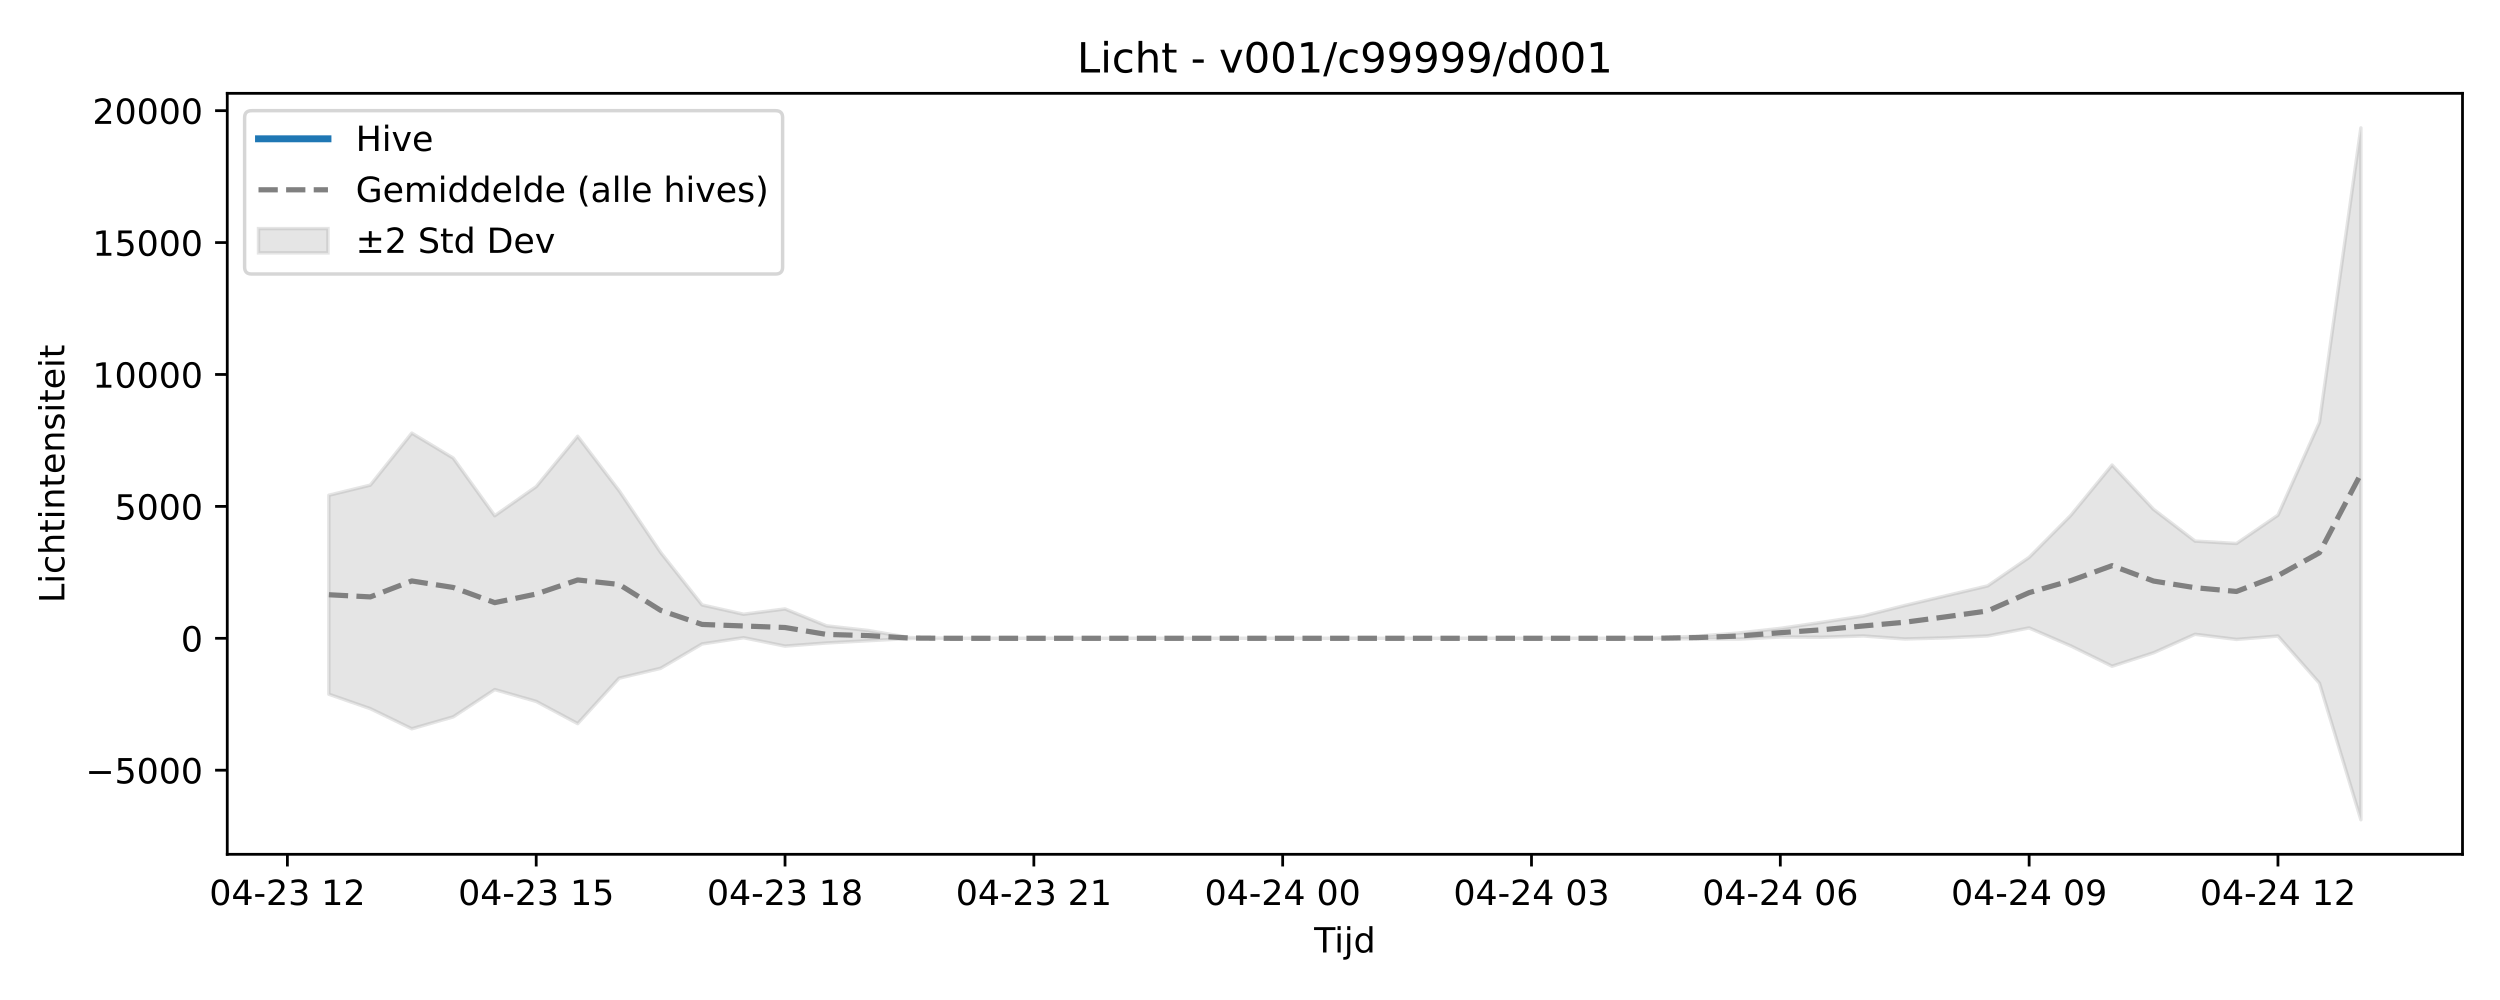
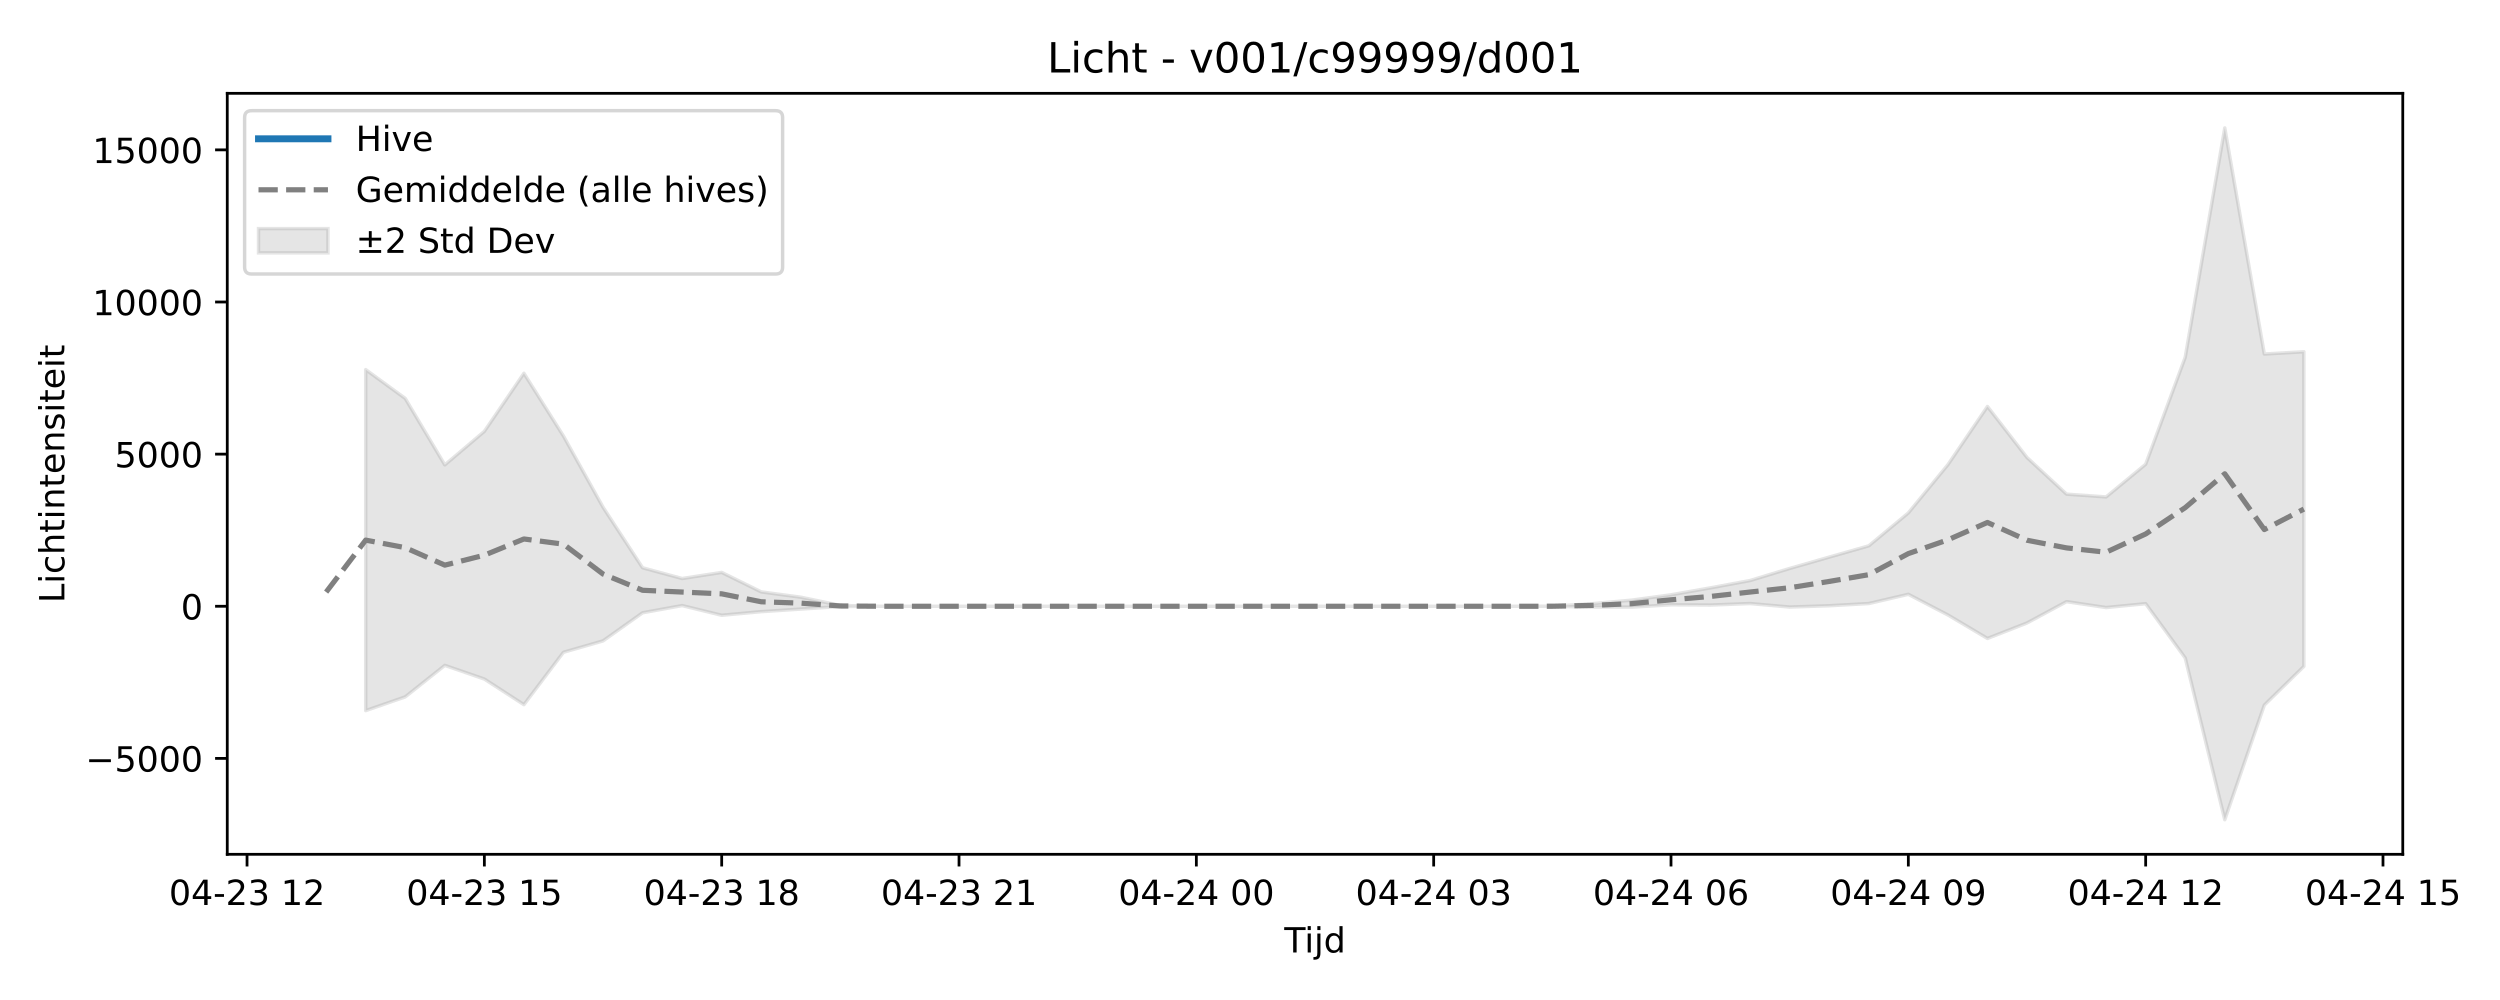
<svg xmlns="http://www.w3.org/2000/svg" xmlns:xlink="http://www.w3.org/1999/xlink" width="720pt" height="288pt" viewBox="0 0 720 288" version="1.1">
  <defs>
    <style type="text/css">*{stroke-linejoin: round; stroke-linecap: butt}</style>
  </defs>
  <g id="figure_1">
    <g id="patch_1">
      <path d="M 0 288  L 720 288  L 720 0  L 0 0  z " style="fill: #ffffff" />
    </g>
    <g id="axes_1">
      <g id="patch_2">
-         <path d="M 65.45 246.04  L 709.2 246.04  L 709.2 26.88  L 65.45 26.88  z " style="fill: #ffffff" />
+         <path d="M 65.45 246.04  L 691.998 246.04  L 691.998 26.88  L 65.45 26.88  z " style="fill: #ffffff" />
      </g>
      <g id="FillBetweenPolyCollection_1">
        <defs>
-           <path id="m9291f642d4" d="M 94.711 -145.371  L 94.711 -88.057  L 106.655 -83.9  L 118.598 -78.109  L 130.542 -81.544  L 142.485 -89.405  L 154.428 -85.99  L 166.372 -79.596  L 178.315 -92.684  L 190.259 -95.522  L 202.202 -102.543  L 214.146 -104.341  L 226.089 -101.919  L 238.032 -102.822  L 249.976 -103.468  L 261.919 -104.11  L 273.863 -104.169  L 285.806 -104.169  L 297.749 -104.169  L 309.693 -104.169  L 321.636 -104.169  L 333.58 -104.169  L 345.523 -104.169  L 357.466 -104.169  L 369.41 -104.169  L 381.353 -104.169  L 393.297 -104.169  L 405.24 -104.169  L 417.184 -104.169  L 429.127 -104.169  L 441.07 -104.169  L 453.014 -104.169  L 464.957 -104.169  L 476.901 -104.158  L 488.844 -103.969  L 500.787 -103.945  L 512.731 -104.538  L 524.674 -104.472  L 536.618 -104.847  L 548.561 -103.973  L 560.504 -104.298  L 572.448 -104.848  L 584.391 -107.157  L 596.335 -101.999  L 608.278 -96.13  L 620.222 -99.999  L 632.165 -105.322  L 644.108 -103.849  L 656.052 -104.814  L 667.995 -91.253  L 679.939 -51.922  L 679.939 -251.158  L 679.939 -251.158  L 667.995 -166.35  L 656.052 -139.635  L 644.108 -131.473  L 632.165 -132.168  L 620.222 -141.317  L 608.278 -154.062  L 596.335 -139.52  L 584.391 -127.484  L 572.448 -119.265  L 560.504 -116.446  L 548.561 -113.612  L 536.618 -110.6  L 524.674 -108.773  L 512.731 -107.029  L 500.787 -105.694  L 488.844 -104.801  L 476.901 -104.197  L 464.957 -104.169  L 453.014 -104.169  L 441.07 -104.169  L 429.127 -104.169  L 417.184 -104.169  L 405.24 -104.169  L 393.297 -104.169  L 381.353 -104.169  L 369.41 -104.169  L 357.466 -104.169  L 345.523 -104.169  L 333.58 -104.169  L 321.636 -104.169  L 309.693 -104.169  L 297.749 -104.169  L 285.806 -104.169  L 273.863 -104.169  L 261.919 -104.381  L 249.976 -106.431  L 238.032 -107.759  L 226.089 -112.629  L 214.146 -111.098  L 202.202 -113.781  L 190.259 -128.911  L 178.315 -146.672  L 166.372 -162.354  L 154.428 -147.852  L 142.485 -139.476  L 130.542 -156.069  L 118.598 -163.265  L 106.655 -148.285  L 94.711 -145.371  z " style="stroke: #808080; stroke-opacity: 0.2" />
+           <path id="m9bc0b50397" d="M 105.321 -181.55  L 105.321 -83.341  L 116.713 -87.302  L 128.105 -96.368  L 139.497 -92.43  L 150.888 -85.055  L 162.28 -100.149  L 173.672 -103.422  L 185.064 -111.52  L 196.455 -113.593  L 207.847 -110.8  L 219.239 -111.842  L 230.631 -112.587  L 242.023 -113.328  L 253.414 -113.395  L 264.806 -113.395  L 276.198 -113.395  L 287.59 -113.395  L 298.981 -113.395  L 310.373 -113.395  L 321.765 -113.395  L 333.157 -113.395  L 344.549 -113.395  L 355.94 -113.395  L 367.332 -113.395  L 378.724 -113.395  L 390.116 -113.395  L 401.507 -113.395  L 412.899 -113.395  L 424.291 -113.395  L 435.683 -113.395  L 447.075 -113.383  L 458.466 -113.164  L 469.858 -113.137  L 481.25 -113.821  L 492.642 -113.745  L 504.033 -114.177  L 515.425 -113.169  L 526.817 -113.544  L 538.209 -114.178  L 549.601 -116.841  L 560.992 -110.893  L 572.384 -104.124  L 583.776 -108.586  L 595.168 -114.725  L 606.559 -113.026  L 617.951 -114.139  L 629.343 -98.499  L 640.735 -51.922  L 652.127 -84.935  L 663.518 -96.085  L 663.518 -186.693  L 663.518 -186.693  L 652.127 -186.041  L 640.735 -251.158  L 629.343 -185.107  L 617.951 -154.298  L 606.559 -144.885  L 595.168 -145.686  L 583.776 -156.237  L 572.384 -170.936  L 560.992 -154.165  L 549.601 -140.284  L 538.209 -130.805  L 526.817 -127.554  L 515.425 -124.286  L 504.033 -120.812  L 492.642 -118.705  L 481.25 -116.694  L 469.858 -115.154  L 458.466 -114.124  L 447.075 -113.427  L 435.683 -113.395  L 424.291 -113.395  L 412.899 -113.395  L 401.507 -113.395  L 390.116 -113.395  L 378.724 -113.395  L 367.332 -113.395  L 355.94 -113.395  L 344.549 -113.395  L 333.157 -113.395  L 321.765 -113.395  L 310.373 -113.395  L 298.981 -113.395  L 287.59 -113.395  L 276.198 -113.395  L 264.806 -113.395  L 253.414 -113.395  L 242.023 -113.64  L 230.631 -116.004  L 219.239 -117.536  L 207.847 -123.152  L 196.455 -121.386  L 185.064 -124.48  L 173.672 -141.929  L 162.28 -162.413  L 150.888 -180.499  L 139.497 -163.774  L 128.105 -154.114  L 116.713 -173.251  L 105.321 -181.55  z " style="stroke: #808080; stroke-opacity: 0.2" />
        </defs>
-         <g clip-path="url(#pd07ae87611)">
-           <use xlink:href="#m9291f642d4" x="0" y="288" style="fill: #808080; fill-opacity: 0.2; stroke: #808080; stroke-opacity: 0.2" />
+         <g clip-path="url(#p7d65a3631e)">
+           <use xlink:href="#m9bc0b50397" x="0" y="288" style="fill: #808080; fill-opacity: 0.2; stroke: #808080; stroke-opacity: 0.2" />
        </g>
      </g>
      <g id="matplotlib.axis_1">
        <g id="xtick_1">
          <g id="line2d_1">
            <defs>
-               <path id="me0f590ff6b" d="M 0 0  L 0 3.5  " style="stroke: #000000; stroke-width: 0.8" />
-             </defs>
-             <g>
-               <use xlink:href="#me0f590ff6b" x="82.768" y="246.04" style="stroke: #000000; stroke-width: 0.8" />
+               <path id="mde64fbe4fe" d="M 0 0  L 0 3.5  " style="stroke: #000000; stroke-width: 0.8" />
+             </defs>
+             <g>
+               <use xlink:href="#mde64fbe4fe" x="71.146" y="246.04" style="stroke: #000000; stroke-width: 0.8" />
            </g>
          </g>
          <g id="text_1">
-             <g transform="translate(60.28748 260.6384) scale(0.1 -0.1)">
+             <g transform="translate(48.66542 260.6384) scale(0.1 -0.1)">
              <defs>
                <path id="DejaVuSans-30" d="M 2034 4250  Q 1547 4250 1301 3770  Q 1056 3291 1056 2328  Q 1056 1369 1301 889  Q 1547 409 2034 409  Q 2525 409 2770 889  Q 3016 1369 3016 2328  Q 3016 3291 2770 3770  Q 2525 4250 2034 4250  z M 2034 4750  Q 2819 4750 3233 4129  Q 3647 3509 3647 2328  Q 3647 1150 3233 529  Q 2819 -91 2034 -91  Q 1250 -91 836 529  Q 422 1150 422 2328  Q 422 3509 836 4129  Q 1250 4750 2034 4750  z " transform="scale(0.015625)" />
                <path id="DejaVuSans-34" d="M 2419 4116  L 825 1625  L 2419 1625  L 2419 4116  z M 2253 4666  L 3047 4666  L 3047 1625  L 3713 1625  L 3713 1100  L 3047 1100  L 3047 0  L 2419 0  L 2419 1100  L 313 1100  L 313 1709  L 2253 4666  z " transform="scale(0.015625)" />
                <path id="DejaVuSans-2d" d="M 313 2009  L 1997 2009  L 1997 1497  L 313 1497  L 313 2009  z " transform="scale(0.015625)" />
                <path id="DejaVuSans-32" d="M 1228 531  L 3431 531  L 3431 0  L 469 0  L 469 531  Q 828 903 1448 1529  Q 2069 2156 2228 2338  Q 2531 2678 2651 2914  Q 2772 3150 2772 3378  Q 2772 3750 2511 3984  Q 2250 4219 1831 4219  Q 1534 4219 1204 4116  Q 875 4013 500 3803  L 500 4441  Q 881 4594 1212 4672  Q 1544 4750 1819 4750  Q 2544 4750 2975 4387  Q 3406 4025 3406 3419  Q 3406 3131 3298 2873  Q 3191 2616 2906 2266  Q 2828 2175 2409 1742  Q 1991 1309 1228 531  z " transform="scale(0.015625)" />
                <path id="DejaVuSans-33" d="M 2597 2516  Q 3050 2419 3304 2112  Q 3559 1806 3559 1356  Q 3559 666 3084 287  Q 2609 -91 1734 -91  Q 1441 -91 1130 -33  Q 819 25 488 141  L 488 750  Q 750 597 1062 519  Q 1375 441 1716 441  Q 2309 441 2620 675  Q 2931 909 2931 1356  Q 2931 1769 2642 2001  Q 2353 2234 1838 2234  L 1294 2234  L 1294 2753  L 1863 2753  Q 2328 2753 2575 2939  Q 2822 3125 2822 3475  Q 2822 3834 2567 4026  Q 2313 4219 1838 4219  Q 1578 4219 1281 4162  Q 984 4106 628 3988  L 628 4550  Q 988 4650 1302 4700  Q 1616 4750 1894 4750  Q 2613 4750 3031 4423  Q 3450 4097 3450 3541  Q 3450 3153 3228 2886  Q 3006 2619 2597 2516  z " transform="scale(0.015625)" />
                <path id="DejaVuSans-20" transform="scale(0.015625)" />
                <path id="DejaVuSans-31" d="M 794 531  L 1825 531  L 1825 4091  L 703 3866  L 703 4441  L 1819 4666  L 2450 4666  L 2450 531  L 3481 531  L 3481 0  L 794 0  L 794 531  z " transform="scale(0.015625)" />
              </defs>
              <use xlink:href="#DejaVuSans-30" />
              <use xlink:href="#DejaVuSans-34" transform="translate(63.62305 0)" />
              <use xlink:href="#DejaVuSans-2d" transform="translate(127.2461 0)" />
              <use xlink:href="#DejaVuSans-32" transform="translate(163.3301 0)" />
              <use xlink:href="#DejaVuSans-33" transform="translate(226.9531 0)" />
              <use xlink:href="#DejaVuSans-20" transform="translate(290.5762 0)" />
              <use xlink:href="#DejaVuSans-31" transform="translate(322.3633 0)" />
              <use xlink:href="#DejaVuSans-32" transform="translate(385.9863 0)" />
            </g>
          </g>
        </g>
        <g id="xtick_2">
          <g id="line2d_2">
            <g>
-               <use xlink:href="#me0f590ff6b" x="154.428" y="246.04" style="stroke: #000000; stroke-width: 0.8" />
+               <use xlink:href="#mde64fbe4fe" x="139.497" y="246.04" style="stroke: #000000; stroke-width: 0.8" />
            </g>
          </g>
          <g id="text_2">
-             <g transform="translate(131.948 260.6384) scale(0.1 -0.1)">
+             <g transform="translate(117.0161 260.6384) scale(0.1 -0.1)">
              <defs>
                <path id="DejaVuSans-35" d="M 691 4666  L 3169 4666  L 3169 4134  L 1269 4134  L 1269 2991  Q 1406 3038 1543 3061  Q 1681 3084 1819 3084  Q 2600 3084 3056 2656  Q 3513 2228 3513 1497  Q 3513 744 3044 326  Q 2575 -91 1722 -91  Q 1428 -91 1123 -41  Q 819 9 494 109  L 494 744  Q 775 591 1075 516  Q 1375 441 1709 441  Q 2250 441 2565 725  Q 2881 1009 2881 1497  Q 2881 1984 2565 2268  Q 2250 2553 1709 2553  Q 1456 2553 1204 2497  Q 953 2441 691 2322  L 691 4666  z " transform="scale(0.015625)" />
              </defs>
              <use xlink:href="#DejaVuSans-30" />
              <use xlink:href="#DejaVuSans-34" transform="translate(63.62305 0)" />
              <use xlink:href="#DejaVuSans-2d" transform="translate(127.2461 0)" />
              <use xlink:href="#DejaVuSans-32" transform="translate(163.3301 0)" />
              <use xlink:href="#DejaVuSans-33" transform="translate(226.9531 0)" />
              <use xlink:href="#DejaVuSans-20" transform="translate(290.5762 0)" />
              <use xlink:href="#DejaVuSans-31" transform="translate(322.3633 0)" />
              <use xlink:href="#DejaVuSans-35" transform="translate(385.9863 0)" />
            </g>
          </g>
        </g>
        <g id="xtick_3">
          <g id="line2d_3">
            <g>
-               <use xlink:href="#me0f590ff6b" x="226.089" y="246.04" style="stroke: #000000; stroke-width: 0.8" />
+               <use xlink:href="#mde64fbe4fe" x="207.847" y="246.04" style="stroke: #000000; stroke-width: 0.8" />
            </g>
          </g>
          <g id="text_3">
-             <g transform="translate(203.6084 260.6384) scale(0.1 -0.1)">
+             <g transform="translate(185.3667 260.6384) scale(0.1 -0.1)">
              <defs>
                <path id="DejaVuSans-38" d="M 2034 2216  Q 1584 2216 1326 1975  Q 1069 1734 1069 1313  Q 1069 891 1326 650  Q 1584 409 2034 409  Q 2484 409 2743 651  Q 3003 894 3003 1313  Q 3003 1734 2745 1975  Q 2488 2216 2034 2216  z M 1403 2484  Q 997 2584 770 2862  Q 544 3141 544 3541  Q 544 4100 942 4425  Q 1341 4750 2034 4750  Q 2731 4750 3128 4425  Q 3525 4100 3525 3541  Q 3525 3141 3298 2862  Q 3072 2584 2669 2484  Q 3125 2378 3379 2068  Q 3634 1759 3634 1313  Q 3634 634 3220 271  Q 2806 -91 2034 -91  Q 1263 -91 848 271  Q 434 634 434 1313  Q 434 1759 690 2068  Q 947 2378 1403 2484  z M 1172 3481  Q 1172 3119 1398 2916  Q 1625 2713 2034 2713  Q 2441 2713 2670 2916  Q 2900 3119 2900 3481  Q 2900 3844 2670 4047  Q 2441 4250 2034 4250  Q 1625 4250 1398 4047  Q 1172 3844 1172 3481  z " transform="scale(0.015625)" />
              </defs>
              <use xlink:href="#DejaVuSans-30" />
              <use xlink:href="#DejaVuSans-34" transform="translate(63.62305 0)" />
              <use xlink:href="#DejaVuSans-2d" transform="translate(127.2461 0)" />
              <use xlink:href="#DejaVuSans-32" transform="translate(163.3301 0)" />
              <use xlink:href="#DejaVuSans-33" transform="translate(226.9531 0)" />
              <use xlink:href="#DejaVuSans-20" transform="translate(290.5762 0)" />
              <use xlink:href="#DejaVuSans-31" transform="translate(322.3633 0)" />
              <use xlink:href="#DejaVuSans-38" transform="translate(385.9863 0)" />
            </g>
          </g>
        </g>
        <g id="xtick_4">
          <g id="line2d_4">
            <g>
-               <use xlink:href="#me0f590ff6b" x="297.749" y="246.04" style="stroke: #000000; stroke-width: 0.8" />
+               <use xlink:href="#mde64fbe4fe" x="276.198" y="246.04" style="stroke: #000000; stroke-width: 0.8" />
            </g>
          </g>
          <g id="text_4">
-             <g transform="translate(275.2689 260.6384) scale(0.1 -0.1)">
+             <g transform="translate(253.7174 260.6384) scale(0.1 -0.1)">
              <use xlink:href="#DejaVuSans-30" />
              <use xlink:href="#DejaVuSans-34" transform="translate(63.62305 0)" />
              <use xlink:href="#DejaVuSans-2d" transform="translate(127.2461 0)" />
              <use xlink:href="#DejaVuSans-32" transform="translate(163.3301 0)" />
              <use xlink:href="#DejaVuSans-33" transform="translate(226.9531 0)" />
              <use xlink:href="#DejaVuSans-20" transform="translate(290.5762 0)" />
              <use xlink:href="#DejaVuSans-32" transform="translate(322.3633 0)" />
              <use xlink:href="#DejaVuSans-31" transform="translate(385.9863 0)" />
            </g>
          </g>
        </g>
        <g id="xtick_5">
          <g id="line2d_5">
            <g>
-               <use xlink:href="#me0f590ff6b" x="369.41" y="246.04" style="stroke: #000000; stroke-width: 0.8" />
+               <use xlink:href="#mde64fbe4fe" x="344.549" y="246.04" style="stroke: #000000; stroke-width: 0.8" />
            </g>
          </g>
          <g id="text_5">
-             <g transform="translate(346.9294 260.6384) scale(0.1 -0.1)">
+             <g transform="translate(322.0681 260.6384) scale(0.1 -0.1)">
              <use xlink:href="#DejaVuSans-30" />
              <use xlink:href="#DejaVuSans-34" transform="translate(63.62305 0)" />
              <use xlink:href="#DejaVuSans-2d" transform="translate(127.2461 0)" />
              <use xlink:href="#DejaVuSans-32" transform="translate(163.3301 0)" />
              <use xlink:href="#DejaVuSans-34" transform="translate(226.9531 0)" />
              <use xlink:href="#DejaVuSans-20" transform="translate(290.5762 0)" />
              <use xlink:href="#DejaVuSans-30" transform="translate(322.3633 0)" />
              <use xlink:href="#DejaVuSans-30" transform="translate(385.9863 0)" />
            </g>
          </g>
        </g>
        <g id="xtick_6">
          <g id="line2d_6">
            <g>
-               <use xlink:href="#me0f590ff6b" x="441.07" y="246.04" style="stroke: #000000; stroke-width: 0.8" />
+               <use xlink:href="#mde64fbe4fe" x="412.899" y="246.04" style="stroke: #000000; stroke-width: 0.8" />
            </g>
          </g>
          <g id="text_6">
-             <g transform="translate(418.5899 260.6384) scale(0.1 -0.1)">
+             <g transform="translate(390.4187 260.6384) scale(0.1 -0.1)">
              <use xlink:href="#DejaVuSans-30" />
              <use xlink:href="#DejaVuSans-34" transform="translate(63.62305 0)" />
              <use xlink:href="#DejaVuSans-2d" transform="translate(127.2461 0)" />
              <use xlink:href="#DejaVuSans-32" transform="translate(163.3301 0)" />
              <use xlink:href="#DejaVuSans-34" transform="translate(226.9531 0)" />
              <use xlink:href="#DejaVuSans-20" transform="translate(290.5762 0)" />
              <use xlink:href="#DejaVuSans-30" transform="translate(322.3633 0)" />
              <use xlink:href="#DejaVuSans-33" transform="translate(385.9863 0)" />
            </g>
          </g>
        </g>
        <g id="xtick_7">
          <g id="line2d_7">
            <g>
-               <use xlink:href="#me0f590ff6b" x="512.731" y="246.04" style="stroke: #000000; stroke-width: 0.8" />
+               <use xlink:href="#mde64fbe4fe" x="481.25" y="246.04" style="stroke: #000000; stroke-width: 0.8" />
            </g>
          </g>
          <g id="text_7">
-             <g transform="translate(490.2504 260.6384) scale(0.1 -0.1)">
+             <g transform="translate(458.7694 260.6384) scale(0.1 -0.1)">
              <defs>
                <path id="DejaVuSans-36" d="M 2113 2584  Q 1688 2584 1439 2293  Q 1191 2003 1191 1497  Q 1191 994 1439 701  Q 1688 409 2113 409  Q 2538 409 2786 701  Q 3034 994 3034 1497  Q 3034 2003 2786 2293  Q 2538 2584 2113 2584  z M 3366 4563  L 3366 3988  Q 3128 4100 2886 4159  Q 2644 4219 2406 4219  Q 1781 4219 1451 3797  Q 1122 3375 1075 2522  Q 1259 2794 1537 2939  Q 1816 3084 2150 3084  Q 2853 3084 3261 2657  Q 3669 2231 3669 1497  Q 3669 778 3244 343  Q 2819 -91 2113 -91  Q 1303 -91 875 529  Q 447 1150 447 2328  Q 447 3434 972 4092  Q 1497 4750 2381 4750  Q 2619 4750 2861 4703  Q 3103 4656 3366 4563  z " transform="scale(0.015625)" />
              </defs>
              <use xlink:href="#DejaVuSans-30" />
              <use xlink:href="#DejaVuSans-34" transform="translate(63.62305 0)" />
              <use xlink:href="#DejaVuSans-2d" transform="translate(127.2461 0)" />
              <use xlink:href="#DejaVuSans-32" transform="translate(163.3301 0)" />
              <use xlink:href="#DejaVuSans-34" transform="translate(226.9531 0)" />
              <use xlink:href="#DejaVuSans-20" transform="translate(290.5762 0)" />
              <use xlink:href="#DejaVuSans-30" transform="translate(322.3633 0)" />
              <use xlink:href="#DejaVuSans-36" transform="translate(385.9863 0)" />
            </g>
          </g>
        </g>
        <g id="xtick_8">
          <g id="line2d_8">
            <g>
-               <use xlink:href="#me0f590ff6b" x="584.391" y="246.04" style="stroke: #000000; stroke-width: 0.8" />
+               <use xlink:href="#mde64fbe4fe" x="549.601" y="246.04" style="stroke: #000000; stroke-width: 0.8" />
            </g>
          </g>
          <g id="text_8">
-             <g transform="translate(561.9109 260.6384) scale(0.1 -0.1)">
+             <g transform="translate(527.12 260.6384) scale(0.1 -0.1)">
              <defs>
                <path id="DejaVuSans-39" d="M 703 97  L 703 672  Q 941 559 1184 500  Q 1428 441 1663 441  Q 2288 441 2617 861  Q 2947 1281 2994 2138  Q 2813 1869 2534 1725  Q 2256 1581 1919 1581  Q 1219 1581 811 2004  Q 403 2428 403 3163  Q 403 3881 828 4315  Q 1253 4750 1959 4750  Q 2769 4750 3195 4129  Q 3622 3509 3622 2328  Q 3622 1225 3098 567  Q 2575 -91 1691 -91  Q 1453 -91 1209 -44  Q 966 3 703 97  z M 1959 2075  Q 2384 2075 2632 2365  Q 2881 2656 2881 3163  Q 2881 3666 2632 3958  Q 2384 4250 1959 4250  Q 1534 4250 1286 3958  Q 1038 3666 1038 3163  Q 1038 2656 1286 2365  Q 1534 2075 1959 2075  z " transform="scale(0.015625)" />
              </defs>
              <use xlink:href="#DejaVuSans-30" />
              <use xlink:href="#DejaVuSans-34" transform="translate(63.62305 0)" />
              <use xlink:href="#DejaVuSans-2d" transform="translate(127.2461 0)" />
              <use xlink:href="#DejaVuSans-32" transform="translate(163.3301 0)" />
              <use xlink:href="#DejaVuSans-34" transform="translate(226.9531 0)" />
              <use xlink:href="#DejaVuSans-20" transform="translate(290.5762 0)" />
              <use xlink:href="#DejaVuSans-30" transform="translate(322.3633 0)" />
              <use xlink:href="#DejaVuSans-39" transform="translate(385.9863 0)" />
            </g>
          </g>
        </g>
        <g id="xtick_9">
          <g id="line2d_9">
            <g>
-               <use xlink:href="#me0f590ff6b" x="656.052" y="246.04" style="stroke: #000000; stroke-width: 0.8" />
+               <use xlink:href="#mde64fbe4fe" x="617.951" y="246.04" style="stroke: #000000; stroke-width: 0.8" />
            </g>
          </g>
          <g id="text_9">
-             <g transform="translate(633.5713 260.6384) scale(0.1 -0.1)">
+             <g transform="translate(595.4707 260.6384) scale(0.1 -0.1)">
              <use xlink:href="#DejaVuSans-30" />
              <use xlink:href="#DejaVuSans-34" transform="translate(63.62305 0)" />
              <use xlink:href="#DejaVuSans-2d" transform="translate(127.2461 0)" />
              <use xlink:href="#DejaVuSans-32" transform="translate(163.3301 0)" />
              <use xlink:href="#DejaVuSans-34" transform="translate(226.9531 0)" />
              <use xlink:href="#DejaVuSans-20" transform="translate(290.5762 0)" />
              <use xlink:href="#DejaVuSans-31" transform="translate(322.3633 0)" />
              <use xlink:href="#DejaVuSans-32" transform="translate(385.9863 0)" />
            </g>
          </g>
        </g>
-         <g id="text_10">
-           <g transform="translate(378.475 274.3166) scale(0.1 -0.1)">
+         <g id="xtick_10">
+           <g id="line2d_10">
+             <g>
+               <use xlink:href="#mde64fbe4fe" x="686.302" y="246.04" style="stroke: #000000; stroke-width: 0.8" />
+             </g>
+           </g>
+           <g id="text_10">
+             <g transform="translate(663.8214 260.6384) scale(0.1 -0.1)">
+               <use xlink:href="#DejaVuSans-30" />
+               <use xlink:href="#DejaVuSans-34" transform="translate(63.62305 0)" />
+               <use xlink:href="#DejaVuSans-2d" transform="translate(127.2461 0)" />
+               <use xlink:href="#DejaVuSans-32" transform="translate(163.3301 0)" />
+               <use xlink:href="#DejaVuSans-34" transform="translate(226.9531 0)" />
+               <use xlink:href="#DejaVuSans-20" transform="translate(290.5762 0)" />
+               <use xlink:href="#DejaVuSans-31" transform="translate(322.3633 0)" />
+               <use xlink:href="#DejaVuSans-35" transform="translate(385.9863 0)" />
+             </g>
+           </g>
+         </g>
+         <g id="text_11">
+           <g transform="translate(369.8739 274.3166) scale(0.1 -0.1)">
            <defs>
              <path id="DejaVuSans-54" d="M -19 4666  L 3928 4666  L 3928 4134  L 2272 4134  L 2272 0  L 1638 0  L 1638 4134  L -19 4134  L -19 4666  z " transform="scale(0.015625)" />
              <path id="DejaVuSans-69" d="M 603 3500  L 1178 3500  L 1178 0  L 603 0  L 603 3500  z M 603 4863  L 1178 4863  L 1178 4134  L 603 4134  L 603 4863  z " transform="scale(0.015625)" />
              <path id="DejaVuSans-6a" d="M 603 3500  L 1178 3500  L 1178 -63  Q 1178 -731 923 -1031  Q 669 -1331 103 -1331  L -116 -1331  L -116 -844  L 38 -844  Q 366 -844 484 -692  Q 603 -541 603 -63  L 603 3500  z M 603 4863  L 1178 4863  L 1178 4134  L 603 4134  L 603 4863  z " transform="scale(0.015625)" />
              <path id="DejaVuSans-64" d="M 2906 2969  L 2906 4863  L 3481 4863  L 3481 0  L 2906 0  L 2906 525  Q 2725 213 2448 61  Q 2172 -91 1784 -91  Q 1150 -91 751 415  Q 353 922 353 1747  Q 353 2572 751 3078  Q 1150 3584 1784 3584  Q 2172 3584 2448 3432  Q 2725 3281 2906 2969  z M 947 1747  Q 947 1113 1208 752  Q 1469 391 1925 391  Q 2381 391 2643 752  Q 2906 1113 2906 1747  Q 2906 2381 2643 2742  Q 2381 3103 1925 3103  Q 1469 3103 1208 2742  Q 947 2381 947 1747  z " transform="scale(0.015625)" />
            </defs>
            <use xlink:href="#DejaVuSans-54" />
            <use xlink:href="#DejaVuSans-69" transform="translate(57.95898 0)" />
            <use xlink:href="#DejaVuSans-6a" transform="translate(85.74219 0)" />
            <use xlink:href="#DejaVuSans-64" transform="translate(113.5254 0)" />
          </g>
        </g>
      </g>
      <g id="matplotlib.axis_2">
        <g id="ytick_1">
-           <g id="line2d_10">
-             <defs>
-               <path id="m9c5a09394f" d="M 0 0  L -3.5 0  " style="stroke: #000000; stroke-width: 0.8" />
-             </defs>
-             <g>
-               <use xlink:href="#m9c5a09394f" x="65.45" y="221.821" style="stroke: #000000; stroke-width: 0.8" />
-             </g>
-           </g>
-           <g id="text_11">
-             <g transform="translate(24.62031 225.6205) scale(0.1 -0.1)">
+           <g id="line2d_11">
+             <defs>
+               <path id="med34aa5568" d="M 0 0  L -3.5 0  " style="stroke: #000000; stroke-width: 0.8" />
+             </defs>
+             <g>
+               <use xlink:href="#med34aa5568" x="65.45" y="218.418" style="stroke: #000000; stroke-width: 0.8" />
+             </g>
+           </g>
+           <g id="text_12">
+             <g transform="translate(24.62031 222.2174) scale(0.1 -0.1)">
              <defs>
                <path id="DejaVuSans-2212" d="M 678 2272  L 4684 2272  L 4684 1741  L 678 1741  L 678 2272  z " transform="scale(0.015625)" />
              </defs>
              <use xlink:href="#DejaVuSans-2212" />
              <use xlink:href="#DejaVuSans-35" transform="translate(83.78906 0)" />
              <use xlink:href="#DejaVuSans-30" transform="translate(147.4121 0)" />
              <use xlink:href="#DejaVuSans-30" transform="translate(211.0352 0)" />
              <use xlink:href="#DejaVuSans-30" transform="translate(274.6582 0)" />
            </g>
          </g>
        </g>
        <g id="ytick_2">
-           <g id="line2d_11">
-             <g>
-               <use xlink:href="#m9c5a09394f" x="65.45" y="183.831" style="stroke: #000000; stroke-width: 0.8" />
-             </g>
-           </g>
-           <g id="text_12">
-             <g transform="translate(52.0875 187.63) scale(0.1 -0.1)">
+           <g id="line2d_12">
+             <g>
+               <use xlink:href="#med34aa5568" x="65.45" y="174.605" style="stroke: #000000; stroke-width: 0.8" />
+             </g>
+           </g>
+           <g id="text_13">
+             <g transform="translate(52.0875 178.4038) scale(0.1 -0.1)">
              <use xlink:href="#DejaVuSans-30" />
            </g>
          </g>
        </g>
        <g id="ytick_3">
-           <g id="line2d_12">
-             <g>
-               <use xlink:href="#m9c5a09394f" x="65.45" y="145.84" style="stroke: #000000; stroke-width: 0.8" />
-             </g>
-           </g>
-           <g id="text_13">
-             <g transform="translate(33 149.6396) scale(0.1 -0.1)">
+           <g id="line2d_13">
+             <g>
+               <use xlink:href="#med34aa5568" x="65.45" y="130.791" style="stroke: #000000; stroke-width: 0.8" />
+             </g>
+           </g>
+           <g id="text_14">
+             <g transform="translate(33 134.5902) scale(0.1 -0.1)">
              <use xlink:href="#DejaVuSans-35" />
              <use xlink:href="#DejaVuSans-30" transform="translate(63.62305 0)" />
              <use xlink:href="#DejaVuSans-30" transform="translate(127.2461 0)" />
              <use xlink:href="#DejaVuSans-30" transform="translate(190.8691 0)" />
            </g>
          </g>
        </g>
        <g id="ytick_4">
-           <g id="line2d_13">
-             <g>
-               <use xlink:href="#m9c5a09394f" x="65.45" y="107.85" style="stroke: #000000; stroke-width: 0.8" />
-             </g>
-           </g>
-           <g id="text_14">
-             <g transform="translate(26.6375 111.6492) scale(0.1 -0.1)">
+           <g id="line2d_14">
+             <g>
+               <use xlink:href="#med34aa5568" x="65.45" y="86.977" style="stroke: #000000; stroke-width: 0.8" />
+             </g>
+           </g>
+           <g id="text_15">
+             <g transform="translate(26.6375 90.77667) scale(0.1 -0.1)">
              <use xlink:href="#DejaVuSans-31" />
              <use xlink:href="#DejaVuSans-30" transform="translate(63.62305 0)" />
              <use xlink:href="#DejaVuSans-30" transform="translate(127.2461 0)" />
              <use xlink:href="#DejaVuSans-30" transform="translate(190.8691 0)" />
              <use xlink:href="#DejaVuSans-30" transform="translate(254.4922 0)" />
            </g>
          </g>
        </g>
        <g id="ytick_5">
-           <g id="line2d_14">
-             <g>
-               <use xlink:href="#m9c5a09394f" x="65.45" y="69.86" style="stroke: #000000; stroke-width: 0.8" />
-             </g>
-           </g>
-           <g id="text_15">
-             <g transform="translate(26.6375 73.65879) scale(0.1 -0.1)">
+           <g id="line2d_15">
+             <g>
+               <use xlink:href="#med34aa5568" x="65.45" y="43.164" style="stroke: #000000; stroke-width: 0.8" />
+             </g>
+           </g>
+           <g id="text_16">
+             <g transform="translate(26.6375 46.96311) scale(0.1 -0.1)">
              <use xlink:href="#DejaVuSans-31" />
              <use xlink:href="#DejaVuSans-35" transform="translate(63.62305 0)" />
-               <use xlink:href="#DejaVuSans-30" transform="translate(127.2461 0)" />
-               <use xlink:href="#DejaVuSans-30" transform="translate(190.8691 0)" />
-               <use xlink:href="#DejaVuSans-30" transform="translate(254.4922 0)" />
-             </g>
-           </g>
-         </g>
-         <g id="ytick_6">
-           <g id="line2d_15">
-             <g>
-               <use xlink:href="#m9c5a09394f" x="65.45" y="31.869" style="stroke: #000000; stroke-width: 0.8" />
-             </g>
-           </g>
-           <g id="text_16">
-             <g transform="translate(26.6375 35.66837) scale(0.1 -0.1)">
-               <use xlink:href="#DejaVuSans-32" />
-               <use xlink:href="#DejaVuSans-30" transform="translate(63.62305 0)" />
              <use xlink:href="#DejaVuSans-30" transform="translate(127.2461 0)" />
              <use xlink:href="#DejaVuSans-30" transform="translate(190.8691 0)" />
              <use xlink:href="#DejaVuSans-30" transform="translate(254.4922 0)" />
            </g>
          </g>
        </g>
        <g id="text_17">
          <g transform="translate(18.54062 173.6561) rotate(-90) scale(0.1 -0.1)">
            <defs>
              <path id="DejaVuSans-4c" d="M 628 4666  L 1259 4666  L 1259 531  L 3531 531  L 3531 0  L 628 0  L 628 4666  z " transform="scale(0.015625)" />
              <path id="DejaVuSans-63" d="M 3122 3366  L 3122 2828  Q 2878 2963 2633 3030  Q 2388 3097 2138 3097  Q 1578 3097 1268 2742  Q 959 2388 959 1747  Q 959 1106 1268 751  Q 1578 397 2138 397  Q 2388 397 2633 464  Q 2878 531 3122 666  L 3122 134  Q 2881 22 2623 -34  Q 2366 -91 2075 -91  Q 1284 -91 818 406  Q 353 903 353 1747  Q 353 2603 823 3093  Q 1294 3584 2113 3584  Q 2378 3584 2631 3529  Q 2884 3475 3122 3366  z " transform="scale(0.015625)" />
              <path id="DejaVuSans-68" d="M 3513 2113  L 3513 0  L 2938 0  L 2938 2094  Q 2938 2591 2744 2837  Q 2550 3084 2163 3084  Q 1697 3084 1428 2787  Q 1159 2491 1159 1978  L 1159 0  L 581 0  L 581 4863  L 1159 4863  L 1159 2956  Q 1366 3272 1645 3428  Q 1925 3584 2291 3584  Q 2894 3584 3203 3211  Q 3513 2838 3513 2113  z " transform="scale(0.015625)" />
              <path id="DejaVuSans-74" d="M 1172 4494  L 1172 3500  L 2356 3500  L 2356 3053  L 1172 3053  L 1172 1153  Q 1172 725 1289 603  Q 1406 481 1766 481  L 2356 481  L 2356 0  L 1766 0  Q 1100 0 847 248  Q 594 497 594 1153  L 594 3053  L 172 3053  L 172 3500  L 594 3500  L 594 4494  L 1172 4494  z " transform="scale(0.015625)" />
              <path id="DejaVuSans-6e" d="M 3513 2113  L 3513 0  L 2938 0  L 2938 2094  Q 2938 2591 2744 2837  Q 2550 3084 2163 3084  Q 1697 3084 1428 2787  Q 1159 2491 1159 1978  L 1159 0  L 581 0  L 581 3500  L 1159 3500  L 1159 2956  Q 1366 3272 1645 3428  Q 1925 3584 2291 3584  Q 2894 3584 3203 3211  Q 3513 2838 3513 2113  z " transform="scale(0.015625)" />
              <path id="DejaVuSans-65" d="M 3597 1894  L 3597 1613  L 953 1613  Q 991 1019 1311 708  Q 1631 397 2203 397  Q 2534 397 2845 478  Q 3156 559 3463 722  L 3463 178  Q 3153 47 2828 -22  Q 2503 -91 2169 -91  Q 1331 -91 842 396  Q 353 884 353 1716  Q 353 2575 817 3079  Q 1281 3584 2069 3584  Q 2775 3584 3186 3129  Q 3597 2675 3597 1894  z M 3022 2063  Q 3016 2534 2758 2815  Q 2500 3097 2075 3097  Q 1594 3097 1305 2825  Q 1016 2553 972 2059  L 3022 2063  z " transform="scale(0.015625)" />
              <path id="DejaVuSans-73" d="M 2834 3397  L 2834 2853  Q 2591 2978 2328 3040  Q 2066 3103 1784 3103  Q 1356 3103 1142 2972  Q 928 2841 928 2578  Q 928 2378 1081 2264  Q 1234 2150 1697 2047  L 1894 2003  Q 2506 1872 2764 1633  Q 3022 1394 3022 966  Q 3022 478 2636 193  Q 2250 -91 1575 -91  Q 1294 -91 989 -36  Q 684 19 347 128  L 347 722  Q 666 556 975 473  Q 1284 391 1588 391  Q 1994 391 2212 530  Q 2431 669 2431 922  Q 2431 1156 2273 1281  Q 2116 1406 1581 1522  L 1381 1569  Q 847 1681 609 1914  Q 372 2147 372 2553  Q 372 3047 722 3315  Q 1072 3584 1716 3584  Q 2034 3584 2315 3537  Q 2597 3491 2834 3397  z " transform="scale(0.015625)" />
            </defs>
            <use xlink:href="#DejaVuSans-4c" />
            <use xlink:href="#DejaVuSans-69" transform="translate(55.71289 0)" />
            <use xlink:href="#DejaVuSans-63" transform="translate(83.49609 0)" />
            <use xlink:href="#DejaVuSans-68" transform="translate(138.4766 0)" />
            <use xlink:href="#DejaVuSans-74" transform="translate(201.8555 0)" />
            <use xlink:href="#DejaVuSans-69" transform="translate(241.0645 0)" />
            <use xlink:href="#DejaVuSans-6e" transform="translate(268.8477 0)" />
            <use xlink:href="#DejaVuSans-74" transform="translate(332.2266 0)" />
            <use xlink:href="#DejaVuSans-65" transform="translate(371.4355 0)" />
            <use xlink:href="#DejaVuSans-6e" transform="translate(432.959 0)" />
            <use xlink:href="#DejaVuSans-73" transform="translate(496.3379 0)" />
            <use xlink:href="#DejaVuSans-69" transform="translate(548.4375 0)" />
            <use xlink:href="#DejaVuSans-74" transform="translate(576.2207 0)" />
            <use xlink:href="#DejaVuSans-65" transform="translate(615.4297 0)" />
            <use xlink:href="#DejaVuSans-69" transform="translate(676.9531 0)" />
            <use xlink:href="#DejaVuSans-74" transform="translate(704.7363 0)" />
          </g>
        </g>
      </g>
      <g id="line2d_16">
-         <path clip-path="url(#pd07ae87611)" style="fill: none; stroke: #1f77b4; stroke-width: 2; stroke-linecap: square" />
+         <path clip-path="url(#p7d65a3631e)" style="fill: none; stroke: #1f77b4; stroke-width: 2; stroke-linecap: square" />
      </g>
      <g id="line2d_17">
-         <path d="M 94.711 171.286  L 106.655 171.908  L 118.598 167.313  L 130.542 169.193  L 142.485 173.559  L 154.428 171.079  L 166.372 167.025  L 178.315 168.322  L 190.259 175.784  L 202.202 179.838  L 214.146 180.281  L 226.089 180.726  L 238.032 182.709  L 249.976 183.051  L 261.919 183.754  L 273.863 183.831  L 285.806 183.831  L 297.749 183.831  L 309.693 183.831  L 321.636 183.831  L 333.58 183.831  L 345.523 183.831  L 357.466 183.831  L 369.41 183.831  L 381.353 183.831  L 393.297 183.831  L 405.24 183.831  L 417.184 183.831  L 429.127 183.831  L 441.07 183.831  L 453.014 183.831  L 464.957 183.831  L 476.901 183.822  L 488.844 183.615  L 500.787 183.18  L 512.731 182.216  L 524.674 181.378  L 536.618 180.277  L 548.561 179.207  L 560.504 177.628  L 572.448 175.944  L 584.391 170.68  L 596.335 167.241  L 608.278 162.904  L 620.222 167.342  L 632.165 169.255  L 644.108 170.339  L 656.052 165.776  L 667.995 159.199  L 679.939 136.46  " clip-path="url(#pd07ae87611)" style="fill: none; stroke-dasharray: 5.55,2.4; stroke-dashoffset: 0; stroke: #808080; stroke-width: 1.5" />
+         <path d="M 93.929 170.523  L 105.321 155.555  L 116.713 157.724  L 128.105 162.759  L 139.497 159.898  L 150.888 155.223  L 162.28 156.719  L 173.672 165.324  L 185.064 170  L 196.455 170.51  L 207.847 171.024  L 219.239 173.311  L 230.631 173.705  L 242.023 174.516  L 253.414 174.605  L 264.806 174.605  L 276.198 174.605  L 287.59 174.605  L 298.981 174.605  L 310.373 174.605  L 321.765 174.605  L 333.157 174.605  L 344.549 174.605  L 355.94 174.605  L 367.332 174.605  L 378.724 174.605  L 390.116 174.605  L 401.507 174.605  L 412.899 174.605  L 424.291 174.605  L 435.683 174.605  L 447.075 174.595  L 458.466 174.356  L 469.858 173.854  L 481.25 172.742  L 492.642 171.775  L 504.033 170.506  L 515.425 169.272  L 526.817 167.451  L 538.209 165.508  L 549.601 159.437  L 560.992 155.471  L 572.384 150.47  L 583.776 155.589  L 595.168 157.795  L 606.559 159.045  L 617.951 153.782  L 629.343 146.197  L 640.735 136.46  L 652.127 152.512  L 663.518 146.611  " clip-path="url(#p7d65a3631e)" style="fill: none; stroke-dasharray: 5.55,2.4; stroke-dashoffset: 0; stroke: #808080; stroke-width: 1.5" />
      </g>
      <g id="patch_3">
        <path d="M 65.45 246.04  L 65.45 26.88  " style="fill: none; stroke: #000000; stroke-width: 0.8; stroke-linejoin: miter; stroke-linecap: square" />
      </g>
      <g id="patch_4">
-         <path d="M 709.2 246.04  L 709.2 26.88  " style="fill: none; stroke: #000000; stroke-width: 0.8; stroke-linejoin: miter; stroke-linecap: square" />
+         <path d="M 691.998 246.04  L 691.998 26.88  " style="fill: none; stroke: #000000; stroke-width: 0.8; stroke-linejoin: miter; stroke-linecap: square" />
      </g>
      <g id="patch_5">
-         <path d="M 65.45 246.04  L 709.2 246.04  " style="fill: none; stroke: #000000; stroke-width: 0.8; stroke-linejoin: miter; stroke-linecap: square" />
+         <path d="M 65.45 246.04  L 691.998 246.04  " style="fill: none; stroke: #000000; stroke-width: 0.8; stroke-linejoin: miter; stroke-linecap: square" />
      </g>
      <g id="patch_6">
-         <path d="M 65.45 26.88  L 709.2 26.88  " style="fill: none; stroke: #000000; stroke-width: 0.8; stroke-linejoin: miter; stroke-linecap: square" />
+         <path d="M 65.45 26.88  L 691.998 26.88  " style="fill: none; stroke: #000000; stroke-width: 0.8; stroke-linejoin: miter; stroke-linecap: square" />
      </g>
      <g id="text_18">
-         <g transform="translate(310.1884 20.88) scale(0.12 -0.12)">
+         <g transform="translate(301.5873 20.88) scale(0.12 -0.12)">
          <defs>
            <path id="DejaVuSans-76" d="M 191 3500  L 800 3500  L 1894 563  L 2988 3500  L 3597 3500  L 2284 0  L 1503 0  L 191 3500  z " transform="scale(0.015625)" />
            <path id="DejaVuSans-2f" d="M 1625 4666  L 2156 4666  L 531 -594  L 0 -594  L 1625 4666  z " transform="scale(0.015625)" />
          </defs>
          <use xlink:href="#DejaVuSans-4c" />
          <use xlink:href="#DejaVuSans-69" transform="translate(55.71289 0)" />
          <use xlink:href="#DejaVuSans-63" transform="translate(83.49609 0)" />
          <use xlink:href="#DejaVuSans-68" transform="translate(138.4766 0)" />
          <use xlink:href="#DejaVuSans-74" transform="translate(201.8555 0)" />
          <use xlink:href="#DejaVuSans-20" transform="translate(241.0645 0)" />
          <use xlink:href="#DejaVuSans-2d" transform="translate(272.8516 0)" />
          <use xlink:href="#DejaVuSans-20" transform="translate(308.9355 0)" />
          <use xlink:href="#DejaVuSans-76" transform="translate(340.7227 0)" />
          <use xlink:href="#DejaVuSans-30" transform="translate(399.9023 0)" />
          <use xlink:href="#DejaVuSans-30" transform="translate(463.5254 0)" />
          <use xlink:href="#DejaVuSans-31" transform="translate(527.1484 0)" />
          <use xlink:href="#DejaVuSans-2f" transform="translate(590.7715 0)" />
          <use xlink:href="#DejaVuSans-63" transform="translate(624.4629 0)" />
          <use xlink:href="#DejaVuSans-39" transform="translate(679.4434 0)" />
          <use xlink:href="#DejaVuSans-39" transform="translate(743.0664 0)" />
          <use xlink:href="#DejaVuSans-39" transform="translate(806.6895 0)" />
          <use xlink:href="#DejaVuSans-39" transform="translate(870.3125 0)" />
          <use xlink:href="#DejaVuSans-39" transform="translate(933.9355 0)" />
          <use xlink:href="#DejaVuSans-2f" transform="translate(997.5586 0)" />
          <use xlink:href="#DejaVuSans-64" transform="translate(1031.25 0)" />
          <use xlink:href="#DejaVuSans-30" transform="translate(1094.727 0)" />
          <use xlink:href="#DejaVuSans-30" transform="translate(1158.35 0)" />
          <use xlink:href="#DejaVuSans-31" transform="translate(1221.973 0)" />
        </g>
      </g>
      <g id="legend_1">
        <g id="patch_7">
          <path d="M 72.45 78.914  L 223.394 78.914  Q 225.394 78.914 225.394 76.914  L 225.394 33.88  Q 225.394 31.88 223.394 31.88  L 72.45 31.88  Q 70.45 31.88 70.45 33.88  L 70.45 76.914  Q 70.45 78.914 72.45 78.914  z " style="fill: #ffffff; opacity: 0.8; stroke: #cccccc; stroke-linejoin: miter" />
        </g>
        <g id="line2d_18">
          <path d="M 74.45 39.978  L 84.45 39.978  L 94.45 39.978  " style="fill: none; stroke: #1f77b4; stroke-width: 2; stroke-linecap: square" />
        </g>
        <g id="text_19">
          <g transform="translate(102.45 43.47844) scale(0.1 -0.1)">
            <defs>
              <path id="DejaVuSans-48" d="M 628 4666  L 1259 4666  L 1259 2753  L 3553 2753  L 3553 4666  L 4184 4666  L 4184 0  L 3553 0  L 3553 2222  L 1259 2222  L 1259 0  L 628 0  L 628 4666  z " transform="scale(0.015625)" />
            </defs>
            <use xlink:href="#DejaVuSans-48" />
            <use xlink:href="#DejaVuSans-69" transform="translate(75.19531 0)" />
            <use xlink:href="#DejaVuSans-76" transform="translate(102.9785 0)" />
            <use xlink:href="#DejaVuSans-65" transform="translate(162.1582 0)" />
          </g>
        </g>
        <g id="line2d_19">
          <path d="M 74.45 54.657  L 84.45 54.657  L 94.45 54.657  " style="fill: none; stroke-dasharray: 5.55,2.4; stroke-dashoffset: 0; stroke: #808080; stroke-width: 1.5" />
        </g>
        <g id="text_20">
          <g transform="translate(102.45 58.15656) scale(0.1 -0.1)">
            <defs>
              <path id="DejaVuSans-47" d="M 3809 666  L 3809 1919  L 2778 1919  L 2778 2438  L 4434 2438  L 4434 434  Q 4069 175 3628 42  Q 3188 -91 2688 -91  Q 1594 -91 976 548  Q 359 1188 359 2328  Q 359 3472 976 4111  Q 1594 4750 2688 4750  Q 3144 4750 3555 4637  Q 3966 4525 4313 4306  L 4313 3634  Q 3963 3931 3569 4081  Q 3175 4231 2741 4231  Q 1884 4231 1454 3753  Q 1025 3275 1025 2328  Q 1025 1384 1454 906  Q 1884 428 2741 428  Q 3075 428 3337 486  Q 3600 544 3809 666  z " transform="scale(0.015625)" />
              <path id="DejaVuSans-6d" d="M 3328 2828  Q 3544 3216 3844 3400  Q 4144 3584 4550 3584  Q 5097 3584 5394 3201  Q 5691 2819 5691 2113  L 5691 0  L 5113 0  L 5113 2094  Q 5113 2597 4934 2840  Q 4756 3084 4391 3084  Q 3944 3084 3684 2787  Q 3425 2491 3425 1978  L 3425 0  L 2847 0  L 2847 2094  Q 2847 2600 2669 2842  Q 2491 3084 2119 3084  Q 1678 3084 1418 2786  Q 1159 2488 1159 1978  L 1159 0  L 581 0  L 581 3500  L 1159 3500  L 1159 2956  Q 1356 3278 1631 3431  Q 1906 3584 2284 3584  Q 2666 3584 2933 3390  Q 3200 3197 3328 2828  z " transform="scale(0.015625)" />
              <path id="DejaVuSans-6c" d="M 603 4863  L 1178 4863  L 1178 0  L 603 0  L 603 4863  z " transform="scale(0.015625)" />
              <path id="DejaVuSans-28" d="M 1984 4856  Q 1566 4138 1362 3434  Q 1159 2731 1159 2009  Q 1159 1288 1364 580  Q 1569 -128 1984 -844  L 1484 -844  Q 1016 -109 783 600  Q 550 1309 550 2009  Q 550 2706 781 3412  Q 1013 4119 1484 4856  L 1984 4856  z " transform="scale(0.015625)" />
              <path id="DejaVuSans-61" d="M 2194 1759  Q 1497 1759 1228 1600  Q 959 1441 959 1056  Q 959 750 1161 570  Q 1363 391 1709 391  Q 2188 391 2477 730  Q 2766 1069 2766 1631  L 2766 1759  L 2194 1759  z M 3341 1997  L 3341 0  L 2766 0  L 2766 531  Q 2569 213 2275 61  Q 1981 -91 1556 -91  Q 1019 -91 701 211  Q 384 513 384 1019  Q 384 1609 779 1909  Q 1175 2209 1959 2209  L 2766 2209  L 2766 2266  Q 2766 2663 2505 2880  Q 2244 3097 1772 3097  Q 1472 3097 1187 3025  Q 903 2953 641 2809  L 641 3341  Q 956 3463 1253 3523  Q 1550 3584 1831 3584  Q 2591 3584 2966 3190  Q 3341 2797 3341 1997  z " transform="scale(0.015625)" />
              <path id="DejaVuSans-29" d="M 513 4856  L 1013 4856  Q 1481 4119 1714 3412  Q 1947 2706 1947 2009  Q 1947 1309 1714 600  Q 1481 -109 1013 -844  L 513 -844  Q 928 -128 1133 580  Q 1338 1288 1338 2009  Q 1338 2731 1133 3434  Q 928 4138 513 4856  z " transform="scale(0.015625)" />
            </defs>
            <use xlink:href="#DejaVuSans-47" />
            <use xlink:href="#DejaVuSans-65" transform="translate(77.49023 0)" />
            <use xlink:href="#DejaVuSans-6d" transform="translate(139.0137 0)" />
            <use xlink:href="#DejaVuSans-69" transform="translate(236.4258 0)" />
            <use xlink:href="#DejaVuSans-64" transform="translate(264.209 0)" />
            <use xlink:href="#DejaVuSans-64" transform="translate(327.6855 0)" />
            <use xlink:href="#DejaVuSans-65" transform="translate(391.1621 0)" />
            <use xlink:href="#DejaVuSans-6c" transform="translate(452.6855 0)" />
            <use xlink:href="#DejaVuSans-64" transform="translate(480.4688 0)" />
            <use xlink:href="#DejaVuSans-65" transform="translate(543.9453 0)" />
            <use xlink:href="#DejaVuSans-20" transform="translate(605.4688 0)" />
            <use xlink:href="#DejaVuSans-28" transform="translate(637.2559 0)" />
            <use xlink:href="#DejaVuSans-61" transform="translate(676.2695 0)" />
            <use xlink:href="#DejaVuSans-6c" transform="translate(737.5488 0)" />
            <use xlink:href="#DejaVuSans-6c" transform="translate(765.332 0)" />
            <use xlink:href="#DejaVuSans-65" transform="translate(793.1152 0)" />
            <use xlink:href="#DejaVuSans-20" transform="translate(854.6387 0)" />
            <use xlink:href="#DejaVuSans-68" transform="translate(886.4258 0)" />
            <use xlink:href="#DejaVuSans-69" transform="translate(949.8047 0)" />
            <use xlink:href="#DejaVuSans-76" transform="translate(977.5879 0)" />
            <use xlink:href="#DejaVuSans-65" transform="translate(1036.768 0)" />
            <use xlink:href="#DejaVuSans-73" transform="translate(1098.291 0)" />
            <use xlink:href="#DejaVuSans-29" transform="translate(1150.391 0)" />
          </g>
        </g>
        <g id="patch_8">
          <path d="M 74.45 72.835  L 94.45 72.835  L 94.45 65.835  L 74.45 65.835  z " style="fill: #808080; fill-opacity: 0.2; stroke: #808080; stroke-opacity: 0.2; stroke-linejoin: miter" />
        </g>
        <g id="text_21">
          <g transform="translate(102.45 72.83469) scale(0.1 -0.1)">
            <defs>
              <path id="DejaVuSans-b1" d="M 2944 4013  L 2944 2803  L 4684 2803  L 4684 2272  L 2944 2272  L 2944 1063  L 2419 1063  L 2419 2272  L 678 2272  L 678 2803  L 2419 2803  L 2419 4013  L 2944 4013  z M 678 531  L 4684 531  L 4684 0  L 678 0  L 678 531  z " transform="scale(0.015625)" />
              <path id="DejaVuSans-53" d="M 3425 4513  L 3425 3897  Q 3066 4069 2747 4153  Q 2428 4238 2131 4238  Q 1616 4238 1336 4038  Q 1056 3838 1056 3469  Q 1056 3159 1242 3001  Q 1428 2844 1947 2747  L 2328 2669  Q 3034 2534 3370 2195  Q 3706 1856 3706 1288  Q 3706 609 3251 259  Q 2797 -91 1919 -91  Q 1588 -91 1214 -16  Q 841 59 441 206  L 441 856  Q 825 641 1194 531  Q 1563 422 1919 422  Q 2459 422 2753 634  Q 3047 847 3047 1241  Q 3047 1584 2836 1778  Q 2625 1972 2144 2069  L 1759 2144  Q 1053 2284 737 2584  Q 422 2884 422 3419  Q 422 4038 858 4394  Q 1294 4750 2059 4750  Q 2388 4750 2728 4690  Q 3069 4631 3425 4513  z " transform="scale(0.015625)" />
              <path id="DejaVuSans-44" d="M 1259 4147  L 1259 519  L 2022 519  Q 2988 519 3436 956  Q 3884 1394 3884 2338  Q 3884 3275 3436 3711  Q 2988 4147 2022 4147  L 1259 4147  z M 628 4666  L 1925 4666  Q 3281 4666 3915 4102  Q 4550 3538 4550 2338  Q 4550 1131 3912 565  Q 3275 0 1925 0  L 628 0  L 628 4666  z " transform="scale(0.015625)" />
            </defs>
            <use xlink:href="#DejaVuSans-b1" />
            <use xlink:href="#DejaVuSans-32" transform="translate(83.78906 0)" />
            <use xlink:href="#DejaVuSans-20" transform="translate(147.4121 0)" />
            <use xlink:href="#DejaVuSans-53" transform="translate(179.1992 0)" />
            <use xlink:href="#DejaVuSans-74" transform="translate(242.6758 0)" />
            <use xlink:href="#DejaVuSans-64" transform="translate(281.8848 0)" />
            <use xlink:href="#DejaVuSans-20" transform="translate(345.3613 0)" />
            <use xlink:href="#DejaVuSans-44" transform="translate(377.1484 0)" />
            <use xlink:href="#DejaVuSans-65" transform="translate(454.1504 0)" />
            <use xlink:href="#DejaVuSans-76" transform="translate(515.6738 0)" />
          </g>
        </g>
      </g>
    </g>
  </g>
  <defs>
-     <clipPath id="pd07ae87611">
-       <rect x="65.45" y="26.88" width="643.75" height="219.16" />
+     <clipPath id="p7d65a3631e">
+       <rect x="65.45" y="26.88" width="626.548" height="219.16" />
    </clipPath>
  </defs>
</svg>
